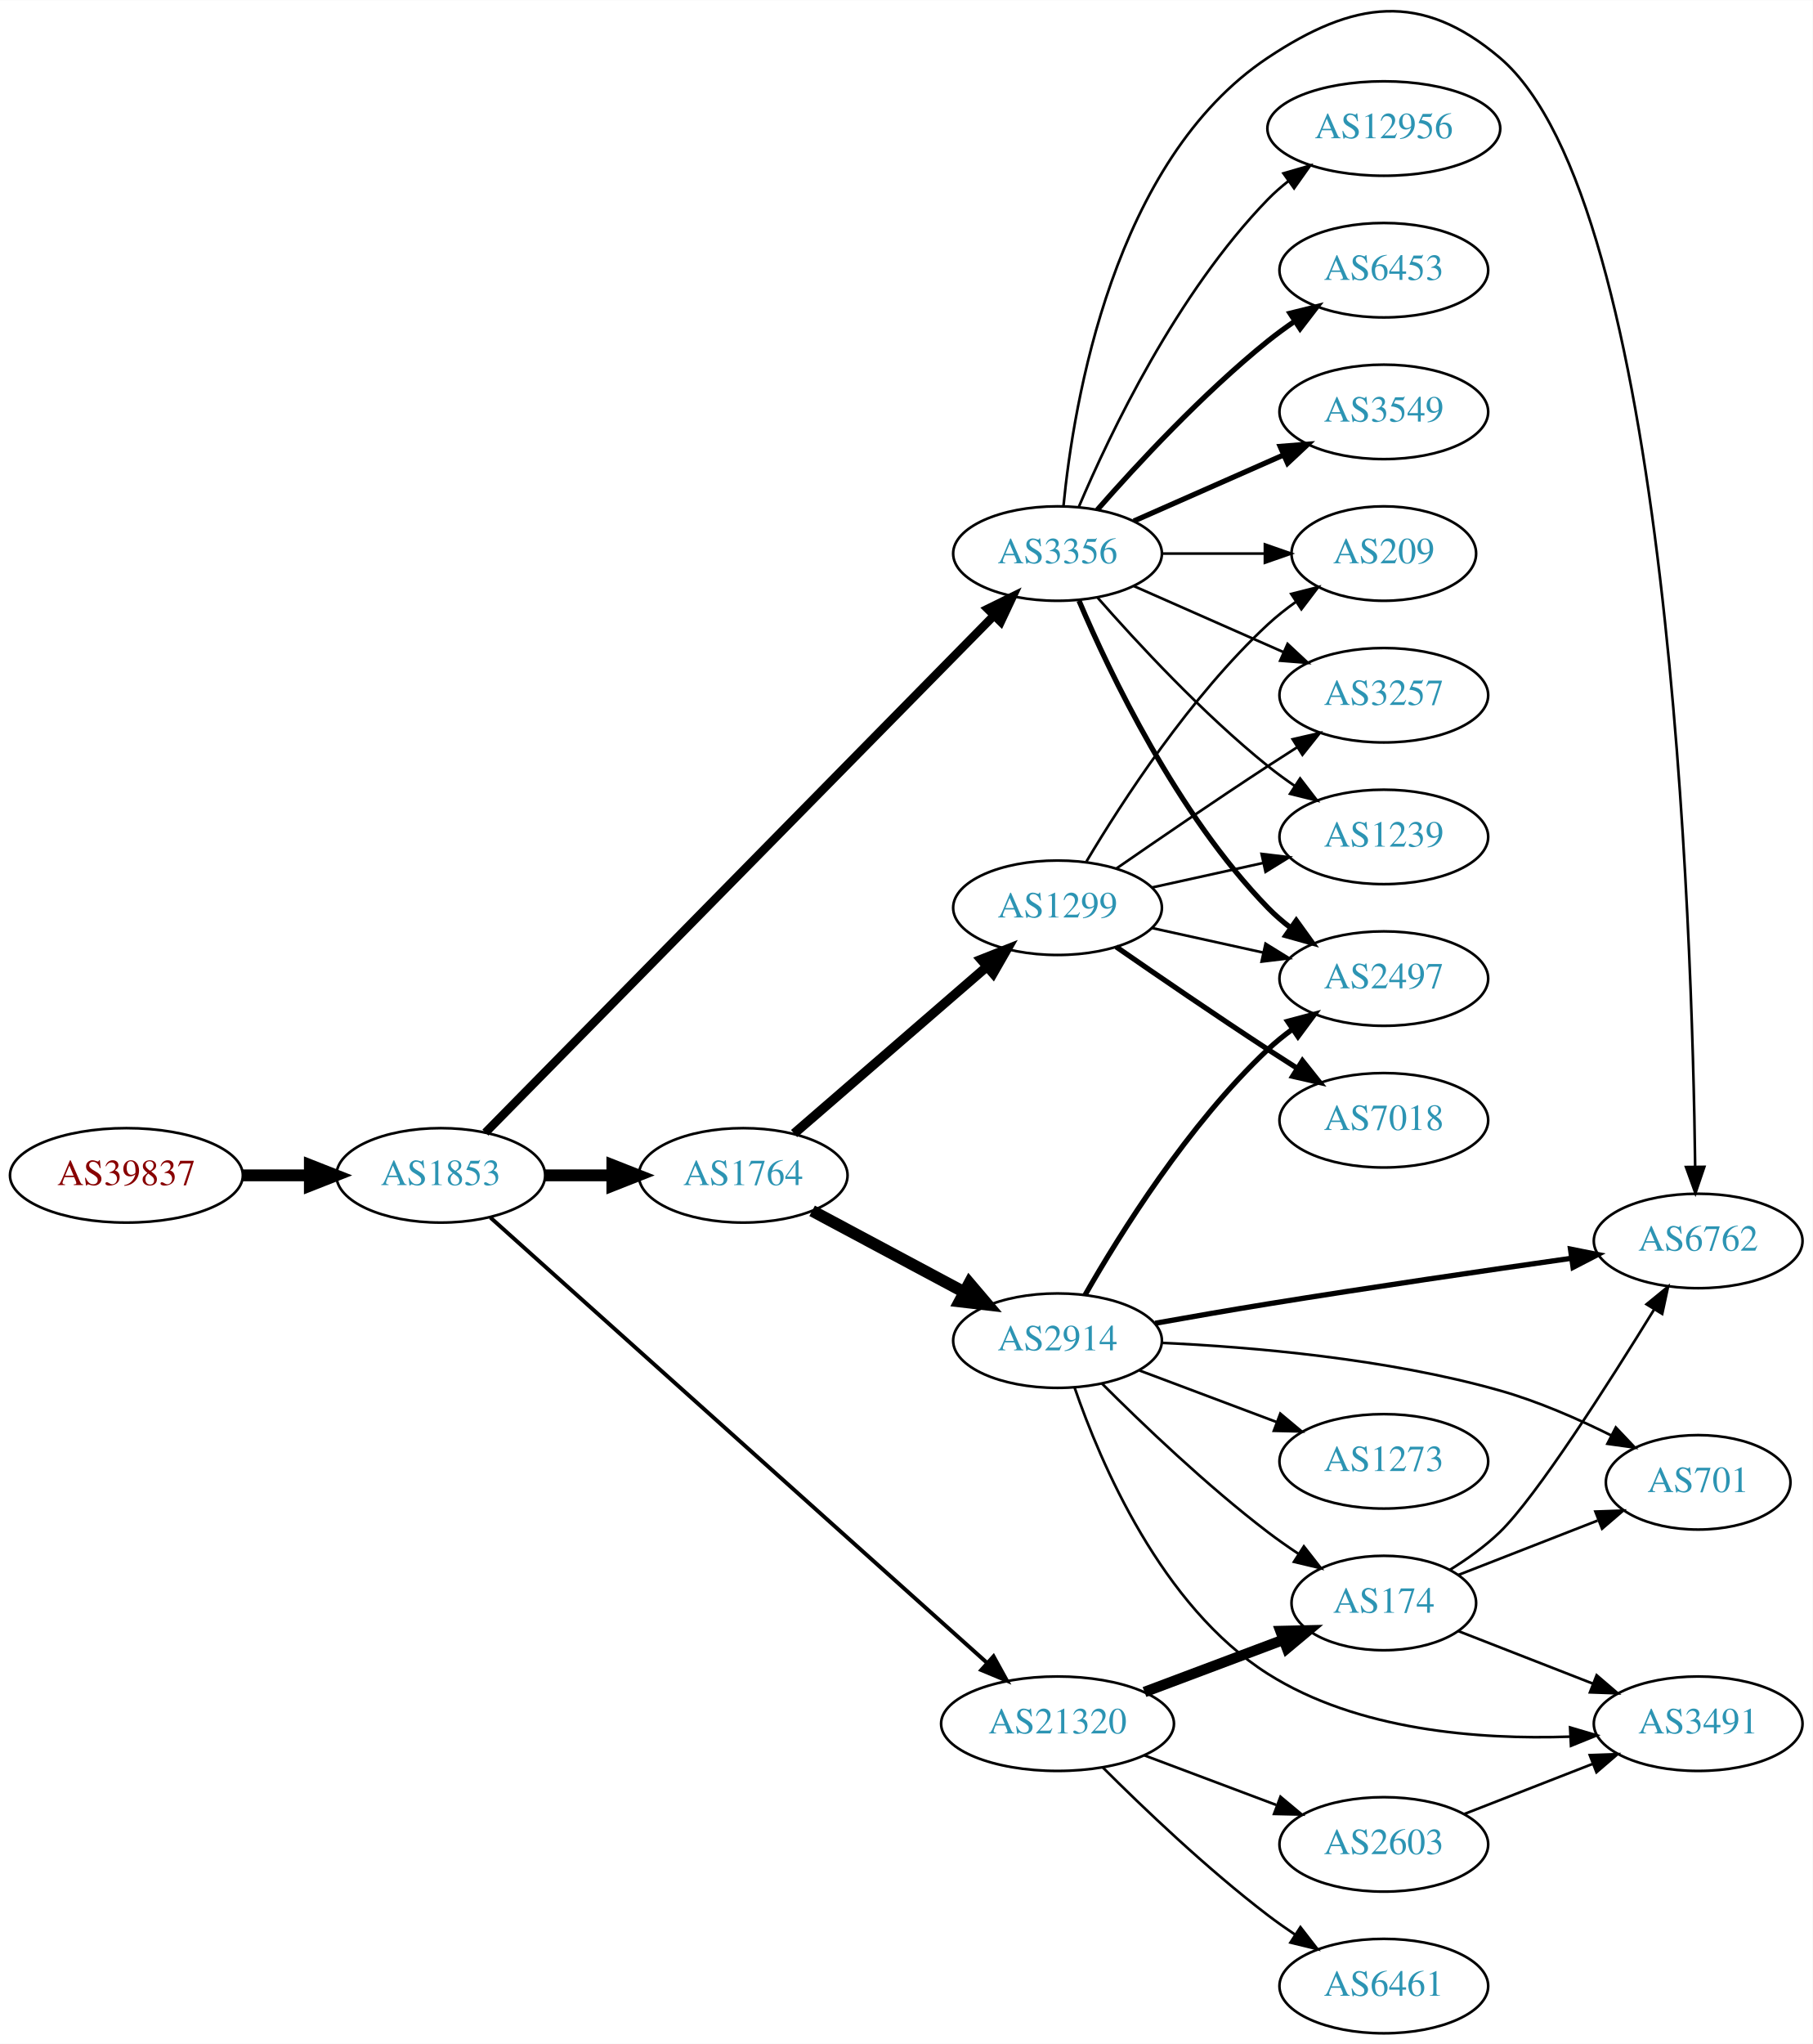
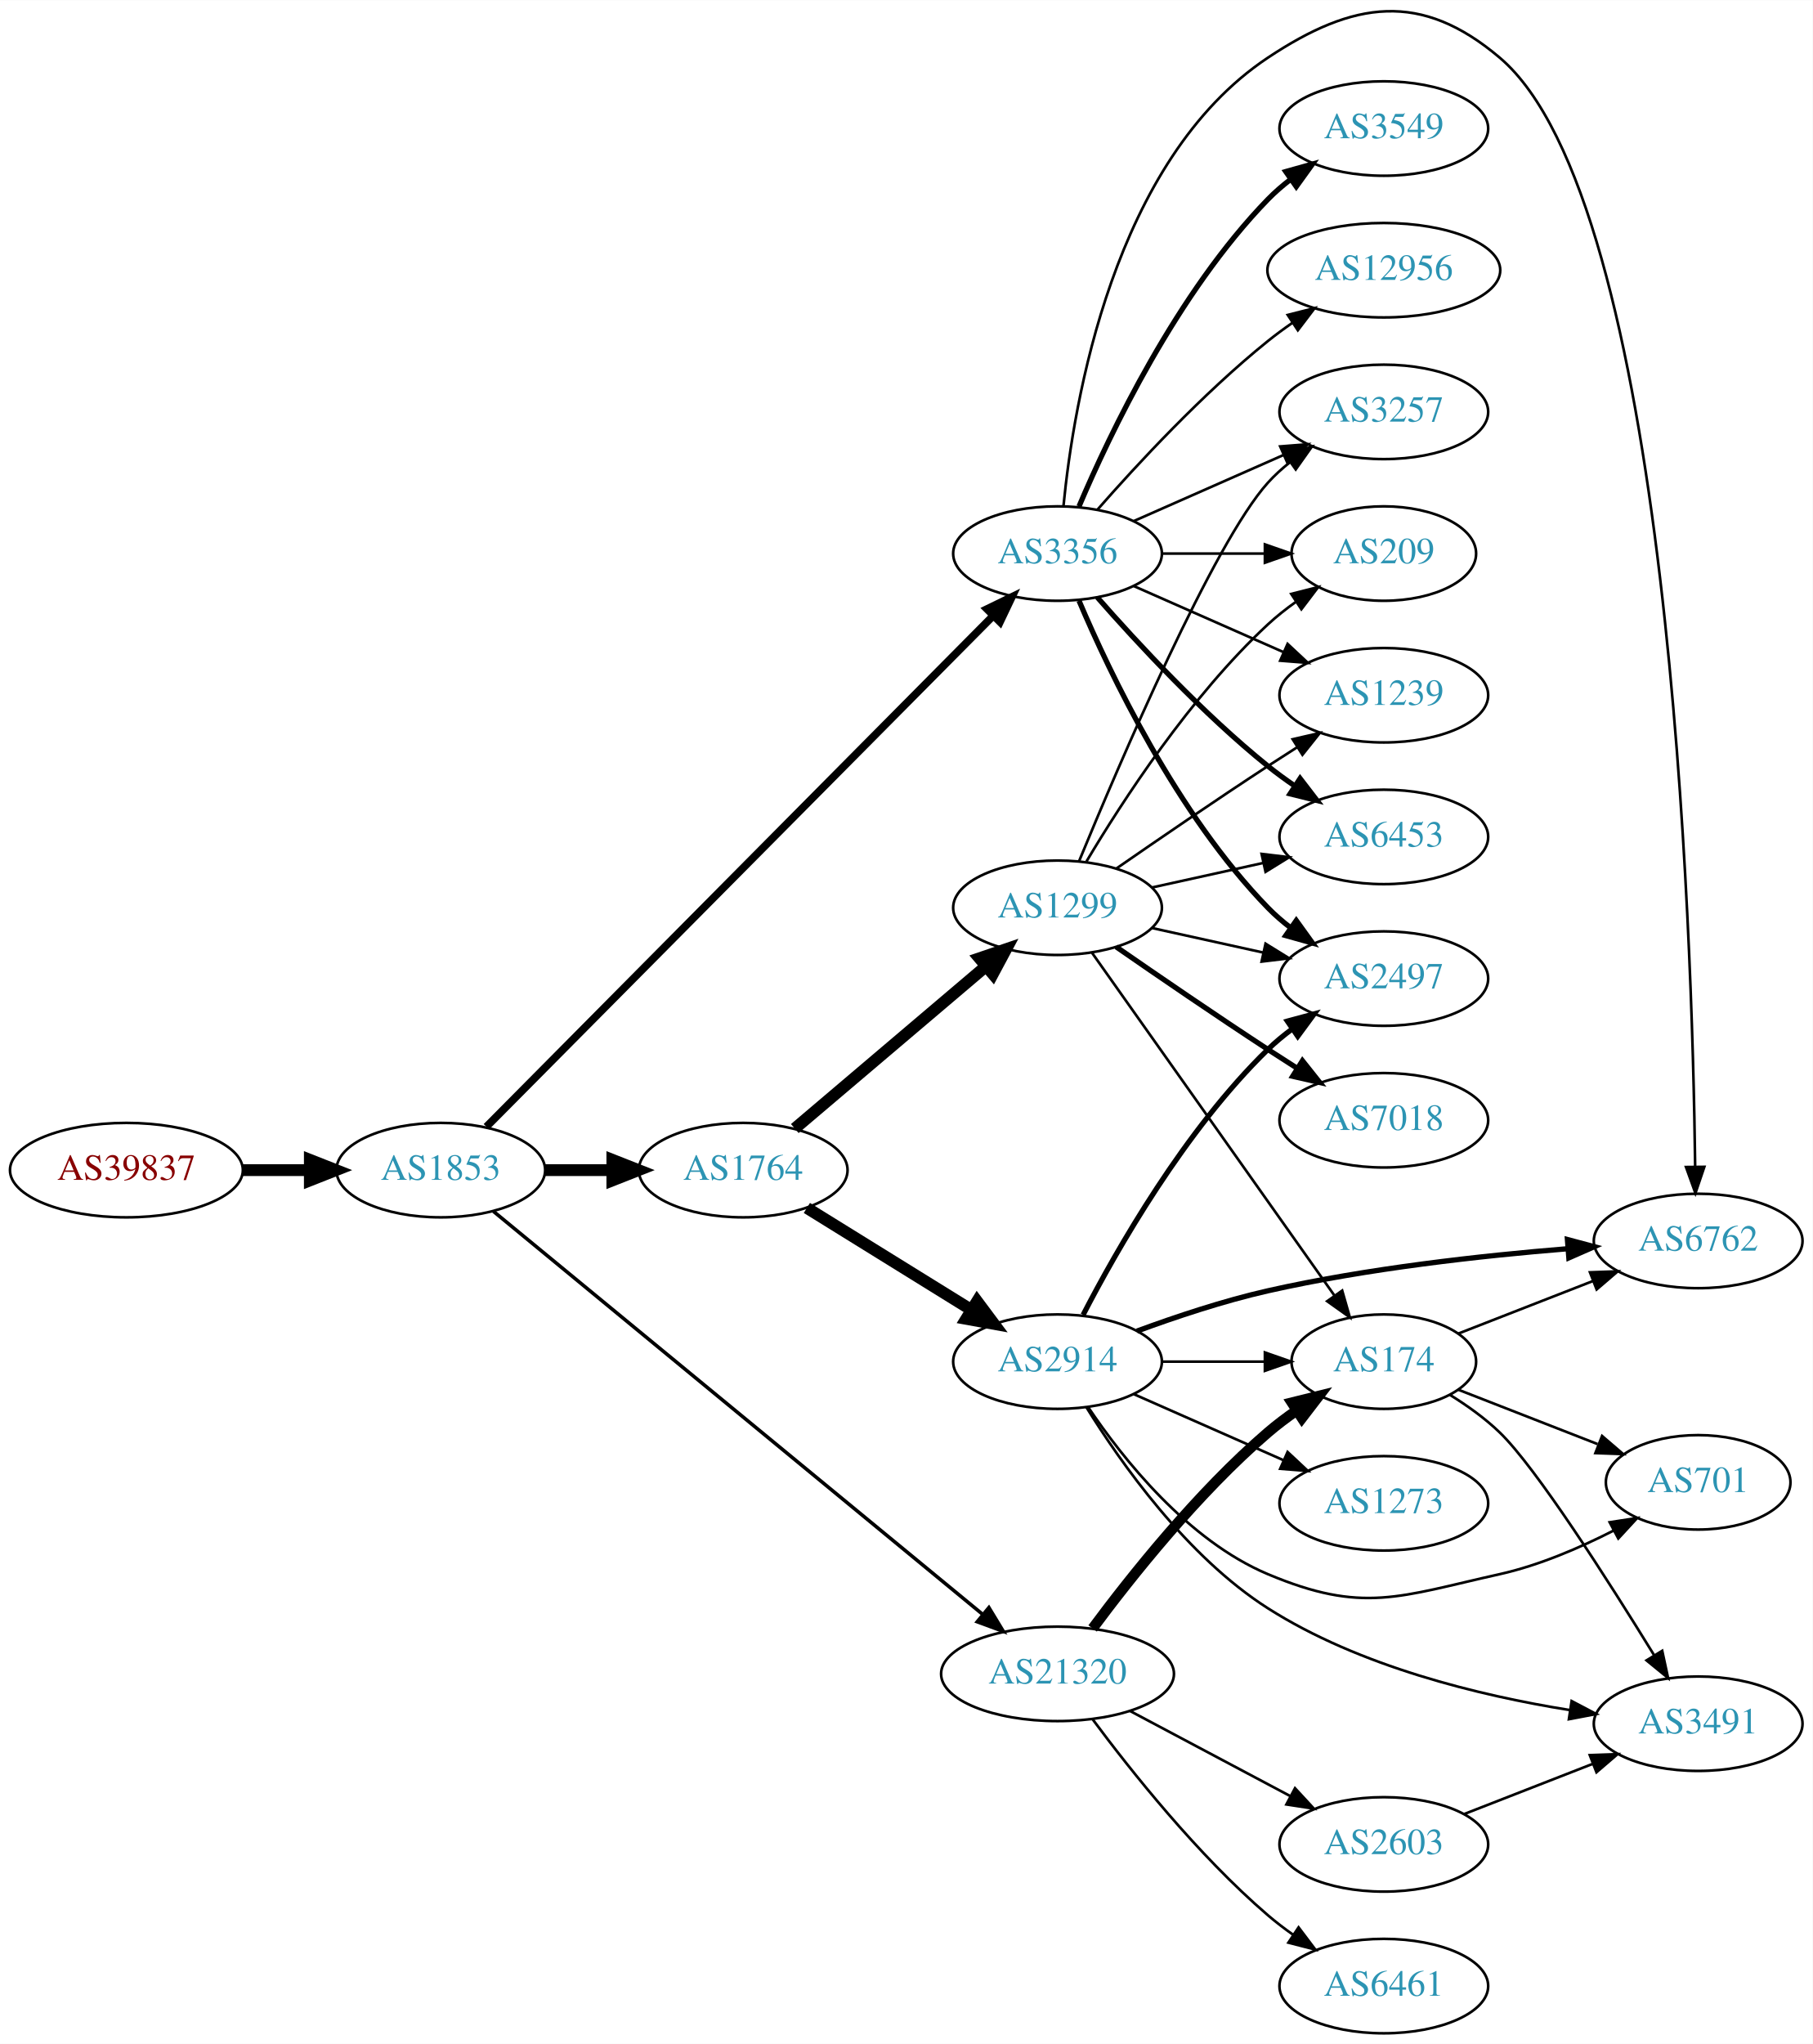
<svg xmlns="http://www.w3.org/2000/svg" xmlns:xlink="http://www.w3.org/1999/xlink" width="691pt" height="779pt" viewBox="0.00 0.00 691.06 778.92">
  <g id="graph0" class="graph" transform="scale(1 1) rotate(0) translate(4 774.916)">
    <polygon fill="white" stroke="none" points="-4,4 -4,-774.916 687.055,-774.916 687.055,4 -4,4" />
    <g id="node1" class="node">
      <g id="a_node1">
        <a xlink:href="/asn/39837" xlink:title="AS39837 ~ MUR [AT]">
-           <ellipse fill="#ffffff" stroke="black" cx="44.196" cy="-327" rx="44.393" ry="18" />
-           <text text-anchor="middle" x="44.196" y="-323.3" font-family="Times,serif" font-size="14.00" fill="#880000">AS39837</text>
+           <ellipse fill="#ffffff" stroke="black" cx="44.196" cy="-329" rx="44.393" ry="18" />
+           <text text-anchor="middle" x="44.196" y="-325.3" font-family="Times,serif" font-size="14.00" fill="#880000">AS39837</text>
        </a>
      </g>
    </g>
    <g id="node2" class="node">
      <g id="a_node2">
        <a xlink:href="/asn/1853" xlink:title="AS1853 ~ ACOnet Backbone [AT]">
-           <ellipse fill="#ffffff" stroke="black" cx="164.039" cy="-327" rx="39.794" ry="18" />
-           <text text-anchor="middle" x="164.039" y="-323.3" font-family="Times,serif" font-size="14.00" fill="#2c94b3">AS1853</text>
+           <ellipse fill="#ffffff" stroke="black" cx="164.039" cy="-329" rx="39.794" ry="18" />
+           <text text-anchor="middle" x="164.039" y="-325.3" font-family="Times,serif" font-size="14.00" fill="#2c94b3">AS1853</text>
        </a>
      </g>
    </g>
    <g id="edge1" class="edge">
-       <path fill="none" stroke="black" stroke-width="4.5" d="M88.407,-327C96.72,-327 105.482,-327 113.965,-327" />
-       <polygon fill="black" stroke="black" stroke-width="4.5" points="114.123,-330.938 124.123,-327 114.123,-323.063 114.123,-330.938" />
+       <path fill="none" stroke="black" stroke-width="4.5" d="M88.407,-329C96.72,-329 105.482,-329 113.965,-329" />
+       <polygon fill="black" stroke="black" stroke-width="4.5" points="114.123,-332.938 124.123,-329 114.123,-325.063 114.123,-332.938" />
    </g>
    <g id="node3" class="node">
      <g id="a_node3">
-         <a xlink:href="/asn/1764" xlink:title="AS1764 ~ NEXTLAYER-AS [AT]">
-           <ellipse fill="#ffffff" stroke="black" cx="279.332" cy="-327" rx="39.794" ry="18" />
-           <text text-anchor="middle" x="279.332" y="-323.3" font-family="Times,serif" font-size="14.00" fill="#2c94b3">AS1764</text>
-         </a>
-       </g>
-     </g>
-     <g id="edge2" class="edge">
-       <path fill="none" stroke="black" stroke-width="4.5" d="M203.711,-327C211.914,-327 220.678,-327 229.21,-327" />
-       <polygon fill="black" stroke="black" stroke-width="4.5" points="229.449,-330.938 239.449,-327 229.449,-323.063 229.449,-330.938" />
-     </g>
-     <g id="node4" class="node">
-       <g id="a_node4">
        <a xlink:href="/asn/3356" xlink:title="AS3356 ~ Level 3 Parent, LLC [US]">
          <ellipse fill="#ffffff" stroke="black" cx="399.174" cy="-564" rx="39.794" ry="18" />
          <text text-anchor="middle" x="399.174" y="-560.3" font-family="Times,serif" font-size="14.00" fill="#2c94b3">AS3356</text>
        </a>
      </g>
    </g>
+     <g id="edge2" class="edge">
+       <path fill="none" stroke="black" stroke-width="2.925" d="M181.432,-345.525C222.064,-386.482 327.542,-492.803 374.742,-540.381" />
+       <polygon fill="black" stroke="black" stroke-width="2.925" points="372.271,-542.859 381.799,-547.494 377.24,-537.929 372.271,-542.859" />
+     </g>
+     <g id="node4" class="node">
+       <g id="a_node4">
+         <a xlink:href="/asn/1764" xlink:title="AS1764 ~ NEXTLAYER-AS [AT]">
+           <ellipse fill="#ffffff" stroke="black" cx="279.332" cy="-329" rx="39.794" ry="18" />
+           <text text-anchor="middle" x="279.332" y="-325.3" font-family="Times,serif" font-size="14.00" fill="#2c94b3">AS1764</text>
+         </a>
+       </g>
+     </g>
    <g id="edge3" class="edge">
-       <path fill="none" stroke="black" stroke-width="3.25" d="M181.063,-343.29C221.49,-384.388 327.761,-492.419 374.985,-540.426" />
-       <polygon fill="black" stroke="black" stroke-width="3.25" points="372.53,-542.922 382.038,-547.596 377.52,-538.013 372.53,-542.922" />
+       <path fill="none" stroke="black" stroke-width="4.5" d="M203.711,-329C211.914,-329 220.678,-329 229.21,-329" />
+       <polygon fill="black" stroke="black" stroke-width="4.5" points="229.449,-332.938 239.449,-329 229.449,-325.063 229.449,-332.938" />
    </g>
    <g id="node5" class="node">
      <g id="a_node5">
        <a xlink:href="/asn/21320" xlink:title="AS21320 ~ GEANT Vereniging [EU]">
-           <ellipse fill="#ffffff" stroke="black" cx="399.174" cy="-118" rx="44.393" ry="18" />
-           <text text-anchor="middle" x="399.174" y="-114.3" font-family="Times,serif" font-size="14.00" fill="#2c94b3">AS21320</text>
+           <ellipse fill="#ffffff" stroke="black" cx="399.174" cy="-137" rx="44.393" ry="18" />
+           <text text-anchor="middle" x="399.174" y="-133.3" font-family="Times,serif" font-size="14.00" fill="#2c94b3">AS21320</text>
        </a>
      </g>
    </g>
    <g id="edge4" class="edge">
-       <path fill="none" stroke="black" stroke-width="1.5" d="M182.945,-310.947C223.867,-274.262 324.377,-184.157 372.146,-141.334" />
-       <polygon fill="black" stroke="black" stroke-width="1.5" points="374.775,-143.677 379.885,-134.396 370.103,-138.465 374.775,-143.677" />
+       <path fill="none" stroke="black" stroke-width="1.35" d="M184.117,-313.288C225.341,-279.338 322.858,-199.027 370.716,-159.613" />
+       <polygon fill="black" stroke="black" stroke-width="1.35" points="373.009,-162.259 378.503,-153.2 368.559,-156.856 373.009,-162.259" />
    </g>
    <g id="node6" class="node">
      <g id="a_node6">
-         <a xlink:href="/asn/2914" xlink:title="AS2914 ~ NTT America, Inc. [US]">
-           <ellipse fill="#ffffff" stroke="black" cx="399.174" cy="-264" rx="39.794" ry="18" />
-           <text text-anchor="middle" x="399.174" y="-260.3" font-family="Times,serif" font-size="14.00" fill="#2c94b3">AS2914</text>
+         <a xlink:href="/asn/12956" xlink:title="AS12956 ~ TELXIUS [ES]">
+           <ellipse fill="#ffffff" stroke="black" cx="523.566" cy="-672" rx="44.393" ry="18" />
+           <text text-anchor="middle" x="523.566" y="-668.3" font-family="Times,serif" font-size="14.00" fill="#2c94b3">AS12956</text>
        </a>
      </g>
    </g>
    <g id="edge5" class="edge">
-       <path fill="none" stroke="black" stroke-width="4.5" d="M305.612,-313.485C322.505,-304.453 344.947,-292.456 363.503,-282.536" />
-       <polygon fill="black" stroke="black" stroke-width="4.5" points="365.567,-285.897 372.529,-277.71 361.854,-278.952 365.567,-285.897" />
+       <path fill="none" stroke="black" d="M414.326,-580.663C429.428,-597.894 454.549,-625.024 479.37,-645 482.298,-647.357 485.445,-649.675 488.656,-651.902" />
+       <polygon fill="black" stroke="black" points="486.932,-654.958 497.204,-657.552 490.792,-649.118 486.932,-654.958" />
    </g>
    <g id="node7" class="node">
      <g id="a_node7">
-         <a xlink:href="/asn/1299" xlink:title="AS1299 ~ Telia Carrier [EU]">
-           <ellipse fill="#ffffff" stroke="black" cx="399.174" cy="-429" rx="39.794" ry="18" />
-           <text text-anchor="middle" x="399.174" y="-425.3" font-family="Times,serif" font-size="14.00" fill="#2c94b3">AS1299</text>
+         <a xlink:href="/asn/1239" xlink:title="AS1239 ~ Sprint [US]">
+           <ellipse fill="#ffffff" stroke="black" cx="523.566" cy="-510" rx="39.794" ry="18" />
+           <text text-anchor="middle" x="523.566" y="-506.3" font-family="Times,serif" font-size="14.00" fill="#2c94b3">AS1239</text>
        </a>
      </g>
    </g>
    <g id="edge6" class="edge">
-       <path fill="none" stroke="black" stroke-width="3.6" d="M298.745,-342.938C318.462,-360.004 349.909,-387.223 372.151,-406.476" />
-       <polygon fill="black" stroke="black" stroke-width="3.6" points="370.039,-409.276 379.891,-413.174 374.62,-403.983 370.039,-409.276" />
+       <path fill="none" stroke="black" d="M428.253,-551.611C445.201,-544.134 466.999,-534.517 485.368,-526.412" />
+       <polygon fill="black" stroke="black" points="486.881,-529.57 494.618,-522.331 484.056,-523.166 486.881,-529.57" />
    </g>
    <g id="node8" class="node">
      <g id="a_node8">
-         <a xlink:href="/asn/3257" xlink:title="AS3257 ~ GTT [DE]">
-           <ellipse fill="#ffffff" stroke="black" cx="523.566" cy="-510" rx="39.794" ry="18" />
-           <text text-anchor="middle" x="523.566" y="-506.3" font-family="Times,serif" font-size="14.00" fill="#2c94b3">AS3257</text>
-         </a>
-       </g>
-     </g>
-     <g id="edge14" class="edge">
-       <path fill="none" stroke="black" d="M428.253,-551.611C445.201,-544.134 466.999,-534.517 485.368,-526.412" />
-       <polygon fill="black" stroke="black" points="486.881,-529.57 494.618,-522.331 484.056,-523.166 486.881,-529.57" />
+         <a xlink:href="/asn/6453" xlink:title="AS6453 ~ TATA COMMUNICATIONS (AMERICA) INC [US]">
+           <ellipse fill="#ffffff" stroke="black" cx="523.566" cy="-456" rx="39.794" ry="18" />
+           <text text-anchor="middle" x="523.566" y="-452.3" font-family="Times,serif" font-size="14.00" fill="#2c94b3">AS6453</text>
+         </a>
+       </g>
+     </g>
+     <g id="edge7" class="edge">
+       <path fill="none" stroke="black" stroke-width="2" d="M414.326,-547.337C429.428,-530.106 454.549,-502.976 479.37,-483 482.626,-480.38 486.151,-477.808 489.735,-475.354" />
+       <polygon fill="black" stroke="black" stroke-width="2" points="491.654,-478.281 498.108,-469.879 487.823,-472.423 491.654,-478.281" />
    </g>
    <g id="node9" class="node">
      <g id="a_node9">
-         <a xlink:href="/asn/1239" xlink:title="AS1239 ~ Sprint [US]">
-           <ellipse fill="#ffffff" stroke="black" cx="523.566" cy="-456" rx="39.794" ry="18" />
-           <text text-anchor="middle" x="523.566" y="-452.3" font-family="Times,serif" font-size="14.00" fill="#2c94b3">AS1239</text>
-         </a>
-       </g>
-     </g>
-     <g id="edge16" class="edge">
-       <path fill="none" stroke="black" d="M414.326,-547.337C429.428,-530.106 454.549,-502.976 479.37,-483 482.626,-480.38 486.151,-477.808 489.735,-475.354" />
-       <polygon fill="black" stroke="black" points="491.654,-478.281 498.108,-469.879 487.823,-472.423 491.654,-478.281" />
+         <a xlink:href="/asn/3549" xlink:title="AS3549 ~ Level 3 Parent, LLC [US]">
+           <ellipse fill="#ffffff" stroke="black" cx="523.566" cy="-726" rx="39.794" ry="18" />
+           <text text-anchor="middle" x="523.566" y="-722.3" font-family="Times,serif" font-size="14.00" fill="#2c94b3">AS3549</text>
+         </a>
+       </g>
+     </g>
+     <g id="edge8" class="edge">
+       <path fill="none" stroke="black" stroke-width="2" d="M407.365,-581.975C419.132,-609.682 444.706,-663.348 479.37,-699 481.99,-701.695 484.931,-704.239 488.014,-706.608" />
+       <polygon fill="black" stroke="black" stroke-width="2" points="486.18,-709.597 496.382,-712.455 490.189,-703.859 486.18,-709.597" />
+     </g>
+     <g id="node10" class="node">
+       <g id="a_node10">
+         <a xlink:href="/asn/3257" xlink:title="AS3257 ~ GTT [DE]">
+           <ellipse fill="#ffffff" stroke="black" cx="523.566" cy="-618" rx="39.794" ry="18" />
+           <text text-anchor="middle" x="523.566" y="-614.3" font-family="Times,serif" font-size="14.00" fill="#2c94b3">AS3257</text>
+         </a>
+       </g>
+     </g>
+     <g id="edge9" class="edge">
+       <path fill="none" stroke="black" d="M428.253,-576.389C445.201,-583.866 466.999,-593.483 485.368,-601.588" />
+       <polygon fill="black" stroke="black" points="484.056,-604.834 494.618,-605.669 486.881,-598.43 484.056,-604.834" />
    </g>
    <g id="node11" class="node">
      <g id="a_node11">
        <a xlink:href="/asn/2497" xlink:title="AS2497 ~ Internet Initiative Japan Inc. [JP]">
          <ellipse fill="#ffffff" stroke="black" cx="523.566" cy="-402" rx="39.794" ry="18" />
          <text text-anchor="middle" x="523.566" y="-398.3" font-family="Times,serif" font-size="14.00" fill="#2c94b3">AS2497</text>
        </a>
      </g>
    </g>
-     <g id="edge15" class="edge">
+     <g id="edge10" class="edge">
      <path fill="none" stroke="black" stroke-width="2" d="M407.365,-546.025C419.132,-518.318 444.706,-464.652 479.37,-429 481.99,-426.305 484.931,-423.761 488.014,-421.392" />
      <polygon fill="black" stroke="black" stroke-width="2" points="490.189,-424.141 496.382,-415.545 486.18,-418.403 490.189,-424.141" />
    </g>
    <g id="node12" class="node">
      <g id="a_node12">
+         <a xlink:href="/asn/6762" xlink:title="AS6762 ~ TELECOM ITALIA SPARKLE S.p.A. [IT]">
+           <ellipse fill="#ffffff" stroke="black" cx="643.409" cy="-302" rx="39.794" ry="18" />
+           <text text-anchor="middle" x="643.409" y="-298.3" font-family="Times,serif" font-size="14.00" fill="#2c94b3">AS6762</text>
+         </a>
+       </g>
+     </g>
+     <g id="edge11" class="edge">
+       <path fill="none" stroke="black" d="M401.437,-582.105C405.265,-621.333 420.424,-713.788 479.37,-753 512.08,-774.759 537.801,-778.41 567.762,-753 632.469,-698.123 641.16,-420.32 642.267,-330.241" />
+       <polygon fill="black" stroke="black" points="645.767,-330.249 642.368,-320.214 638.768,-330.178 645.767,-330.249" />
+     </g>
+     <g id="node13" class="node">
+       <g id="a_node13">
        <a xlink:href="/asn/209" xlink:title="AS209 ~ CenturyLink Communications, LLC [US]">
          <ellipse fill="#ffffff" stroke="black" cx="523.566" cy="-564" rx="35.194" ry="18" />
          <text text-anchor="middle" x="523.566" y="-560.3" font-family="Times,serif" font-size="14.00" fill="#2c94b3">AS209</text>
        </a>
      </g>
    </g>
-     <g id="edge19" class="edge">
+     <g id="edge12" class="edge">
      <path fill="none" stroke="black" d="M438.9,-564C451.389,-564 465.328,-564 478.191,-564" />
      <polygon fill="black" stroke="black" points="478.229,-567.5 488.229,-564 478.229,-560.5 478.229,-567.5" />
    </g>
-     <g id="node13" class="node">
-       <g id="a_node13">
-         <a xlink:href="/asn/6762" xlink:title="AS6762 ~ TELECOM ITALIA SPARKLE S.p.A. [IT]">
-           <ellipse fill="#ffffff" stroke="black" cx="643.409" cy="-302" rx="39.794" ry="18" />
-           <text text-anchor="middle" x="643.409" y="-298.3" font-family="Times,serif" font-size="14.00" fill="#2c94b3">AS6762</text>
-         </a>
-       </g>
-     </g>
-     <g id="edge12" class="edge">
-       <path fill="none" stroke="black" d="M401.437,-582.105C405.265,-621.333 420.424,-713.788 479.37,-753 512.08,-774.759 537.801,-778.41 567.762,-753 632.469,-698.123 641.16,-420.32 642.267,-330.241" />
-       <polygon fill="black" stroke="black" points="645.767,-330.249 642.368,-320.214 638.768,-330.178 645.767,-330.249" />
-     </g>
    <g id="node14" class="node">
      <g id="a_node14">
-         <a xlink:href="/asn/12956" xlink:title="AS12956 ~ TELXIUS [ES]">
-           <ellipse fill="#ffffff" stroke="black" cx="523.566" cy="-726" rx="44.393" ry="18" />
-           <text text-anchor="middle" x="523.566" y="-722.3" font-family="Times,serif" font-size="14.00" fill="#2c94b3">AS12956</text>
+         <a xlink:href="/asn/1299" xlink:title="AS1299 ~ Telia Carrier [EU]">
+           <ellipse fill="#ffffff" stroke="black" cx="399.174" cy="-429" rx="39.794" ry="18" />
+           <text text-anchor="middle" x="399.174" y="-425.3" font-family="Times,serif" font-size="14.00" fill="#2c94b3">AS1299</text>
        </a>
      </g>
    </g>
    <g id="edge13" class="edge">
-       <path fill="none" stroke="black" d="M407.365,-581.975C419.132,-609.682 444.706,-663.348 479.37,-699 481.786,-701.485 484.475,-703.842 487.296,-706.051" />
-       <polygon fill="black" stroke="black" points="485.303,-708.929 495.48,-711.873 489.36,-703.225 485.303,-708.929" />
+       <path fill="none" stroke="black" stroke-width="4.5" d="M299.004,-344.845C318.656,-361.522 349.751,-387.909 371.88,-406.687" />
+       <polygon fill="black" stroke="black" stroke-width="4.5" points="369.417,-409.761 379.589,-413.229 374.512,-403.756 369.417,-409.761" />
    </g>
    <g id="node15" class="node">
      <g id="a_node15">
-         <a xlink:href="/asn/6453" xlink:title="AS6453 ~ TATA COMMUNICATIONS (AMERICA) INC [US]">
-           <ellipse fill="#ffffff" stroke="black" cx="523.566" cy="-672" rx="39.794" ry="18" />
-           <text text-anchor="middle" x="523.566" y="-668.3" font-family="Times,serif" font-size="14.00" fill="#2c94b3">AS6453</text>
-         </a>
-       </g>
-     </g>
-     <g id="edge17" class="edge">
-       <path fill="none" stroke="black" stroke-width="2" d="M414.326,-580.663C429.428,-597.894 454.549,-625.024 479.37,-645 482.626,-647.62 486.151,-650.192 489.735,-652.646" />
-       <polygon fill="black" stroke="black" stroke-width="2" points="487.823,-655.577 498.108,-658.121 491.654,-649.719 487.823,-655.577" />
+         <a xlink:href="/asn/2914" xlink:title="AS2914 ~ NTT America, Inc. [US]">
+           <ellipse fill="#ffffff" stroke="black" cx="399.174" cy="-256" rx="39.794" ry="18" />
+           <text text-anchor="middle" x="399.174" y="-252.3" font-family="Times,serif" font-size="14.00" fill="#2c94b3">AS2914</text>
+         </a>
+       </g>
+     </g>
+     <g id="edge14" class="edge">
+       <path fill="none" stroke="black" stroke-width="4.5" d="M303.614,-314.578C321.529,-303.479 346.486,-288.019 366.263,-275.768" />
+       <polygon fill="black" stroke="black" stroke-width="4.5" points="368.513,-279.006 374.941,-270.392 364.366,-272.311 368.513,-279.006" />
    </g>
    <g id="node16" class="node">
      <g id="a_node16">
-         <a xlink:href="/asn/3549" xlink:title="AS3549 ~ Level 3 Parent, LLC [US]">
-           <ellipse fill="#ffffff" stroke="black" cx="523.566" cy="-618" rx="39.794" ry="18" />
-           <text text-anchor="middle" x="523.566" y="-614.3" font-family="Times,serif" font-size="14.00" fill="#2c94b3">AS3549</text>
-         </a>
-       </g>
-     </g>
-     <g id="edge18" class="edge">
-       <path fill="none" stroke="black" stroke-width="2" d="M428.253,-576.389C445.201,-583.866 466.999,-593.483 485.368,-601.588" />
-       <polygon fill="black" stroke="black" stroke-width="2" points="484.056,-604.834 494.618,-605.669 486.881,-598.43 484.056,-604.834" />
-     </g>
-     <g id="node19" class="node">
-       <g id="a_node19">
        <a xlink:href="/asn/174" xlink:title="AS174 ~ Cogent Communications [US]">
-           <ellipse fill="#ffffff" stroke="black" cx="523.566" cy="-164" rx="35.194" ry="18" />
-           <text text-anchor="middle" x="523.566" y="-160.3" font-family="Times,serif" font-size="14.00" fill="#2c94b3">AS174</text>
-         </a>
-       </g>
-     </g>
-     <g id="edge28" class="edge">
-       <path fill="none" stroke="black" stroke-width="4" d="M432.331,-130.086C448.554,-136.183 468.32,-143.612 485.213,-149.961" />
-       <polygon fill="black" stroke="black" stroke-width="4" points="484.187,-153.315 494.779,-153.556 486.65,-146.762 484.187,-153.315" />
+           <ellipse fill="#ffffff" stroke="black" cx="523.566" cy="-256" rx="35.194" ry="18" />
+           <text text-anchor="middle" x="523.566" y="-252.3" font-family="Times,serif" font-size="14.00" fill="#2c94b3">AS174</text>
+         </a>
+       </g>
+     </g>
+     <g id="edge30" class="edge">
+       <path fill="none" stroke="black" stroke-width="4" d="M412.551,-154.315C427.099,-173.91 452.664,-206.076 479.37,-229 482.784,-231.931 486.547,-234.763 490.386,-237.42" />
+       <polygon fill="black" stroke="black" stroke-width="4" points="488.519,-240.381 498.803,-242.927 492.352,-234.523 488.519,-240.381" />
    </g>
    <g id="node21" class="node">
      <g id="a_node21">
+         <a xlink:href="/asn/2603" xlink:title="AS2603 ~ NORDUnet [NO]">
+           <ellipse fill="#ffffff" stroke="black" cx="523.566" cy="-72" rx="39.794" ry="18" />
+           <text text-anchor="middle" x="523.566" y="-68.3" font-family="Times,serif" font-size="14.00" fill="#2c94b3">AS2603</text>
+         </a>
+       </g>
+     </g>
+     <g id="edge28" class="edge">
+       <path fill="none" stroke="black" d="M426.731,-122.896C444.697,-113.355 468.601,-100.66 488.041,-90.336" />
+       <polygon fill="black" stroke="black" points="489.709,-93.413 496.9,-85.631 486.426,-87.23 489.709,-93.413" />
+     </g>
+     <g id="node22" class="node">
+       <g id="a_node22">
        <a xlink:href="/asn/6461" xlink:title="AS6461 ~ Zayo Bandwidth [US]">
          <ellipse fill="#ffffff" stroke="black" cx="523.566" cy="-18" rx="39.794" ry="18" />
          <text text-anchor="middle" x="523.566" y="-14.3" font-family="Times,serif" font-size="14.00" fill="#2c94b3">AS6461</text>
        </a>
      </g>
    </g>
-     <g id="edge26" class="edge">
-       <path fill="none" stroke="black" d="M416.369,-101.385C431.842,-85.93 456.177,-62.693 479.37,-45 482.693,-42.465 486.26,-39.947 489.869,-37.525" />
-       <polygon fill="black" stroke="black" points="491.778,-40.458 498.269,-32.085 487.973,-34.583 491.778,-40.458" />
-     </g>
-     <g id="node22" class="node">
-       <g id="a_node22">
-         <a xlink:href="/asn/2603" xlink:title="AS2603 ~ NORDUnet [NO]">
-           <ellipse fill="#ffffff" stroke="black" cx="523.566" cy="-72" rx="39.794" ry="18" />
-           <text text-anchor="middle" x="523.566" y="-68.3" font-family="Times,serif" font-size="14.00" fill="#2c94b3">AS2603</text>
-         </a>
-       </g>
-     </g>
-     <g id="edge27" class="edge">
-       <path fill="none" stroke="black" d="M432.331,-105.914C447.698,-100.139 466.245,-93.168 482.518,-87.052" />
-       <polygon fill="black" stroke="black" points="484.178,-90.167 492.307,-83.373 481.715,-83.615 484.178,-90.167" />
+     <g id="edge29" class="edge">
+       <path fill="none" stroke="black" d="M412.551,-119.685C427.099,-100.09 452.664,-67.924 479.37,-45 482.38,-42.417 485.66,-39.91 489.024,-37.532" />
+       <polygon fill="black" stroke="black" points="491.071,-40.375 497.453,-31.918 487.19,-34.549 491.071,-40.375" />
+     </g>
+     <g id="edge17" class="edge">
+       <path fill="none" stroke="black" d="M421.531,-443.901C437.382,-454.877 459.585,-470.079 479.37,-483 482.952,-485.339 486.723,-487.759 490.483,-490.144" />
+       <polygon fill="black" stroke="black" points="488.816,-493.231 499.144,-495.596 492.545,-487.307 488.816,-493.231" />
+     </g>
+     <g id="edge21" class="edge">
+       <path fill="none" stroke="black" d="M435.247,-436.737C448.434,-439.646 463.614,-442.995 477.58,-446.076" />
+       <polygon fill="black" stroke="black" points="476.969,-449.525 487.489,-448.262 478.477,-442.69 476.969,-449.525" />
+     </g>
+     <g id="edge18" class="edge">
+       <path fill="none" stroke="black" d="M407.333,-446.633C422.594,-483.658 458.623,-567.976 479.37,-591 481.886,-593.792 484.758,-596.401 487.797,-598.812" />
+       <polygon fill="black" stroke="black" points="485.926,-601.776 496.105,-604.715 489.98,-596.07 485.926,-601.776" />
    </g>
    <g id="edge20" class="edge">
-       <path fill="none" stroke="black" stroke-width="2" d="M409.652,-281.381C422.971,-304.693 449.023,-346.452 479.37,-375 482.259,-377.717 485.461,-380.311 488.778,-382.741" />
-       <polygon fill="black" stroke="black" stroke-width="2" points="486.908,-385.702 497.147,-388.422 490.839,-379.91 486.908,-385.702" />
-     </g>
-     <g id="edge21" class="edge">
-       <path fill="none" stroke="black" stroke-width="2" d="M436.409,-270.632C449.883,-273.038 465.312,-275.723 479.37,-278 518.234,-284.294 562.425,-290.756 594.987,-295.387" />
-       <polygon fill="black" stroke="black" stroke-width="2" points="594.737,-298.887 605.129,-296.824 595.718,-291.956 594.737,-298.887" />
+       <path fill="none" stroke="black" d="M435.247,-421.263C448.434,-418.354 463.614,-415.005 477.58,-411.924" />
+       <polygon fill="black" stroke="black" points="478.477,-415.31 487.489,-409.738 476.969,-408.475 478.477,-415.31" />
+     </g>
+     <g id="edge19" class="edge">
+       <path fill="none" stroke="black" d="M410.22,-446.671C423.791,-469.472 449.723,-509.472 479.37,-537 482.667,-540.061 486.36,-542.972 490.161,-545.672" />
+       <polygon fill="black" stroke="black" points="488.271,-548.619 498.542,-551.22 492.135,-542.781 488.271,-548.619" />
+     </g>
+     <g id="edge15" class="edge">
+       <path fill="none" stroke="black" d="M412.357,-411.78C434.04,-381.131 479.415,-316.994 504.656,-281.316" />
+       <polygon fill="black" stroke="black" points="507.695,-283.081 510.613,-272.896 501.98,-279.038 507.695,-283.081" />
    </g>
    <g id="node17" class="node">
      <g id="a_node17">
-         <a xlink:href="/asn/701" xlink:title="AS701 ~ UUNET [US]">
-           <ellipse fill="#ffffff" stroke="black" cx="643.409" cy="-210" rx="35.194" ry="18" />
-           <text text-anchor="middle" x="643.409" y="-206.3" font-family="Times,serif" font-size="14.00" fill="#2c94b3">AS701</text>
-         </a>
-       </g>
+         <a xlink:href="/asn/7018" xlink:title="AS7018 ~ AT&amp;T Services, Inc. [US]">
+           <ellipse fill="#ffffff" stroke="black" cx="523.566" cy="-348" rx="39.794" ry="18" />
+           <text text-anchor="middle" x="523.566" y="-344.3" font-family="Times,serif" font-size="14.00" fill="#2c94b3">AS7018</text>
+         </a>
+       </g>
+     </g>
+     <g id="edge16" class="edge">
+       <path fill="none" stroke="black" stroke-width="2" d="M421.531,-414.099C437.382,-403.123 459.585,-387.921 479.37,-375 482.952,-372.661 486.723,-370.241 490.483,-367.856" />
+       <polygon fill="black" stroke="black" stroke-width="2" points="492.545,-370.693 499.144,-362.404 488.816,-364.769 492.545,-370.693" />
    </g>
    <g id="edge22" class="edge">
-       <path fill="none" stroke="black" d="M438.796,-263.17C473.212,-261.599 524.653,-257.194 567.762,-245 582.281,-240.893 597.5,-234.234 610.38,-227.821" />
-       <polygon fill="black" stroke="black" points="612.009,-230.919 619.303,-223.234 608.809,-224.693 612.009,-230.919" />
+       <path fill="none" stroke="black" stroke-width="2" d="M408.928,-273.836C421.778,-298.708 447.692,-344.214 479.37,-375 482.214,-377.764 485.387,-380.388 488.687,-382.837" />
+       <polygon fill="black" stroke="black" stroke-width="2" points="486.803,-385.788 497.034,-388.541 490.753,-380.009 486.803,-385.788" />
+     </g>
+     <g id="edge25" class="edge">
+       <path fill="none" stroke="black" stroke-width="2" d="M429.455,-267.647C444.211,-273.087 462.509,-279.189 479.37,-283 517.243,-291.56 560.987,-296.391 593.623,-299.036" />
+       <polygon fill="black" stroke="black" stroke-width="2" points="593.568,-302.543 603.807,-299.821 594.106,-295.563 593.568,-302.543" />
+     </g>
+     <g id="edge24" class="edge">
+       <path fill="none" stroke="black" d="M438.9,-256C451.389,-256 465.328,-256 478.191,-256" />
+       <polygon fill="black" stroke="black" points="478.229,-259.5 488.229,-256 478.229,-252.5 478.229,-259.5" />
    </g>
    <g id="node18" class="node">
      <g id="a_node18">
        <a xlink:href="/asn/3491" xlink:title="AS3491 ~ PCCW Global, Inc. [US]">
          <ellipse fill="#ffffff" stroke="black" cx="643.409" cy="-118" rx="39.794" ry="18" />
          <text text-anchor="middle" x="643.409" y="-114.3" font-family="Times,serif" font-size="14.00" fill="#2c94b3">AS3491</text>
        </a>
      </g>
    </g>
    <g id="edge23" class="edge">
-       <path fill="none" stroke="black" d="M405.699,-246.048C415.486,-217.591 438.76,-162.722 479.37,-137 513.514,-115.374 559.867,-111.878 594.422,-113.062" />
-       <polygon fill="black" stroke="black" points="594.582,-116.574 604.74,-113.565 594.923,-109.582 594.582,-116.574" />
-     </g>
-     <g id="edge24" class="edge">
-       <path fill="none" stroke="black" d="M416.073,-247.681C431.53,-232.228 456.029,-208.806 479.37,-191 483.029,-188.209 486.985,-185.437 490.966,-182.792" />
-       <polygon fill="black" stroke="black" points="493.087,-185.59 499.616,-177.246 489.308,-179.697 493.087,-185.59" />
+       <path fill="none" stroke="black" d="M410.159,-238.649C423.304,-217.373 448.413,-181.718 479.37,-162 514.218,-139.805 560.104,-128.712 594.317,-123.225" />
+       <polygon fill="black" stroke="black" points="595.163,-126.637 604.535,-121.696 594.127,-119.714 595.163,-126.637" />
+     </g>
+     <g id="node19" class="node">
+       <g id="a_node19">
+         <a xlink:href="/asn/701" xlink:title="AS701 ~ UUNET [US]">
+           <ellipse fill="#ffffff" stroke="black" cx="643.409" cy="-210" rx="35.194" ry="18" />
+           <text text-anchor="middle" x="643.409" y="-206.3" font-family="Times,serif" font-size="14.00" fill="#2c94b3">AS701</text>
+         </a>
+       </g>
+     </g>
+     <g id="edge26" class="edge">
+       <path fill="none" stroke="black" d="M410.783,-238.76C424.034,-219.063 448.735,-187.892 479.37,-175 515.58,-159.762 529.417,-166.457 567.762,-175 582.714,-178.331 598.211,-184.994 611.184,-191.621" />
+       <polygon fill="black" stroke="black" points="609.668,-194.78 620.14,-196.392 612.959,-188.601 609.668,-194.78" />
    </g>
    <g id="node20" class="node">
      <g id="a_node20">
        <a xlink:href="/asn/1273" xlink:title="AS1273 ~ Vodafone Group PLC [EU]">
-           <ellipse fill="#ffffff" stroke="black" cx="523.566" cy="-218" rx="39.794" ry="18" />
-           <text text-anchor="middle" x="523.566" y="-214.3" font-family="Times,serif" font-size="14.00" fill="#2c94b3">AS1273</text>
-         </a>
-       </g>
-     </g>
-     <g id="edge25" class="edge">
-       <path fill="none" stroke="black" d="M430.428,-252.629C446.169,-246.713 465.616,-239.404 482.581,-233.028" />
-       <polygon fill="black" stroke="black" points="484.107,-236.194 492.236,-229.399 481.644,-229.641 484.107,-236.194" />
-     </g>
-     <g id="edge7" class="edge">
-       <path fill="none" stroke="black" d="M421.531,-443.901C437.382,-454.877 459.585,-470.079 479.37,-483 482.952,-485.339 486.723,-487.759 490.483,-490.144" />
-       <polygon fill="black" stroke="black" points="488.816,-493.231 499.144,-495.596 492.545,-487.307 488.816,-493.231" />
-     </g>
-     <g id="edge8" class="edge">
-       <path fill="none" stroke="black" d="M435.247,-436.737C448.434,-439.646 463.614,-442.995 477.58,-446.076" />
-       <polygon fill="black" stroke="black" points="476.969,-449.525 487.489,-448.262 478.477,-442.69 476.969,-449.525" />
-     </g>
-     <g id="node10" class="node">
-       <g id="a_node10">
-         <a xlink:href="/asn/7018" xlink:title="AS7018 ~ AT&amp;T Services, Inc. [US]">
-           <ellipse fill="#ffffff" stroke="black" cx="523.566" cy="-348" rx="39.794" ry="18" />
-           <text text-anchor="middle" x="523.566" y="-344.3" font-family="Times,serif" font-size="14.00" fill="#2c94b3">AS7018</text>
-         </a>
-       </g>
-     </g>
-     <g id="edge9" class="edge">
-       <path fill="none" stroke="black" stroke-width="2" d="M421.531,-414.099C437.382,-403.123 459.585,-387.921 479.37,-375 482.952,-372.661 486.723,-370.241 490.483,-367.856" />
-       <polygon fill="black" stroke="black" stroke-width="2" points="492.545,-370.693 499.144,-362.404 488.816,-364.769 492.545,-370.693" />
-     </g>
-     <g id="edge10" class="edge">
-       <path fill="none" stroke="black" d="M435.247,-421.263C448.434,-418.354 463.614,-415.005 477.58,-411.924" />
-       <polygon fill="black" stroke="black" points="478.477,-415.31 487.489,-409.738 476.969,-408.475 478.477,-415.31" />
-     </g>
-     <g id="edge11" class="edge">
-       <path fill="none" stroke="black" d="M410.22,-446.671C423.791,-469.472 449.723,-509.472 479.37,-537 482.667,-540.061 486.36,-542.972 490.161,-545.672" />
-       <polygon fill="black" stroke="black" points="488.271,-548.619 498.542,-551.22 492.135,-542.781 488.271,-548.619" />
+           <ellipse fill="#ffffff" stroke="black" cx="523.566" cy="-202" rx="39.794" ry="18" />
+           <text text-anchor="middle" x="523.566" y="-198.3" font-family="Times,serif" font-size="14.00" fill="#2c94b3">AS1273</text>
+         </a>
+       </g>
+     </g>
+     <g id="edge27" class="edge">
+       <path fill="none" stroke="black" d="M428.253,-243.611C445.201,-236.134 466.999,-226.517 485.368,-218.412" />
+       <polygon fill="black" stroke="black" points="486.881,-221.57 494.618,-214.331 484.056,-215.166 486.881,-221.57" />
    </g>
    <g id="edge32" class="edge">
-       <path fill="none" stroke="black" d="M548.731,-176.632C555.316,-180.708 562.168,-185.59 567.762,-191 581.696,-204.476 609.198,-247.575 626.649,-275.935" />
-       <polygon fill="black" stroke="black" points="623.727,-277.865 631.932,-284.568 629.698,-274.211 623.727,-277.865" />
+       <path fill="none" stroke="black" d="M551.898,-266.669C567.13,-272.615 586.362,-280.122 603.176,-286.685" />
+       <polygon fill="black" stroke="black" points="602.16,-290.046 612.748,-290.422 604.706,-283.525 602.16,-290.046" />
+     </g>
+     <g id="edge34" class="edge">
+       <path fill="none" stroke="black" d="M548.731,-243.368C555.316,-239.292 562.168,-234.41 567.762,-229 581.696,-215.524 609.198,-172.425 626.649,-144.065" />
+       <polygon fill="black" stroke="black" points="629.698,-145.789 631.932,-135.432 623.727,-142.135 629.698,-145.789" />
+     </g>
+     <g id="edge33" class="edge">
+       <path fill="none" stroke="black" d="M551.898,-245.331C567.699,-239.163 587.802,-231.316 605.048,-224.584" />
+       <polygon fill="black" stroke="black" points="606.775,-227.667 614.817,-220.77 604.229,-221.146 606.775,-227.667" />
    </g>
    <g id="edge31" class="edge">
-       <path fill="none" stroke="black" d="M551.898,-174.669C567.699,-180.837 587.802,-188.684 605.048,-195.416" />
-       <polygon fill="black" stroke="black" points="604.229,-198.854 614.817,-199.23 606.775,-192.333 604.229,-198.854" />
-     </g>
-     <g id="edge30" class="edge">
-       <path fill="none" stroke="black" d="M551.898,-153.331C567.13,-147.385 586.362,-139.878 603.176,-133.315" />
-       <polygon fill="black" stroke="black" points="604.706,-136.475 612.748,-129.578 602.16,-129.954 604.706,-136.475" />
-     </g>
-     <g id="edge29" class="edge">
      <path fill="none" stroke="black" d="M554.303,-83.608C569.097,-89.382 587.174,-96.439 603.096,-102.654" />
      <polygon fill="black" stroke="black" points="602.094,-106.02 612.682,-106.396 604.639,-99.499 602.094,-106.02" />
    </g>
  </g>
</svg>
